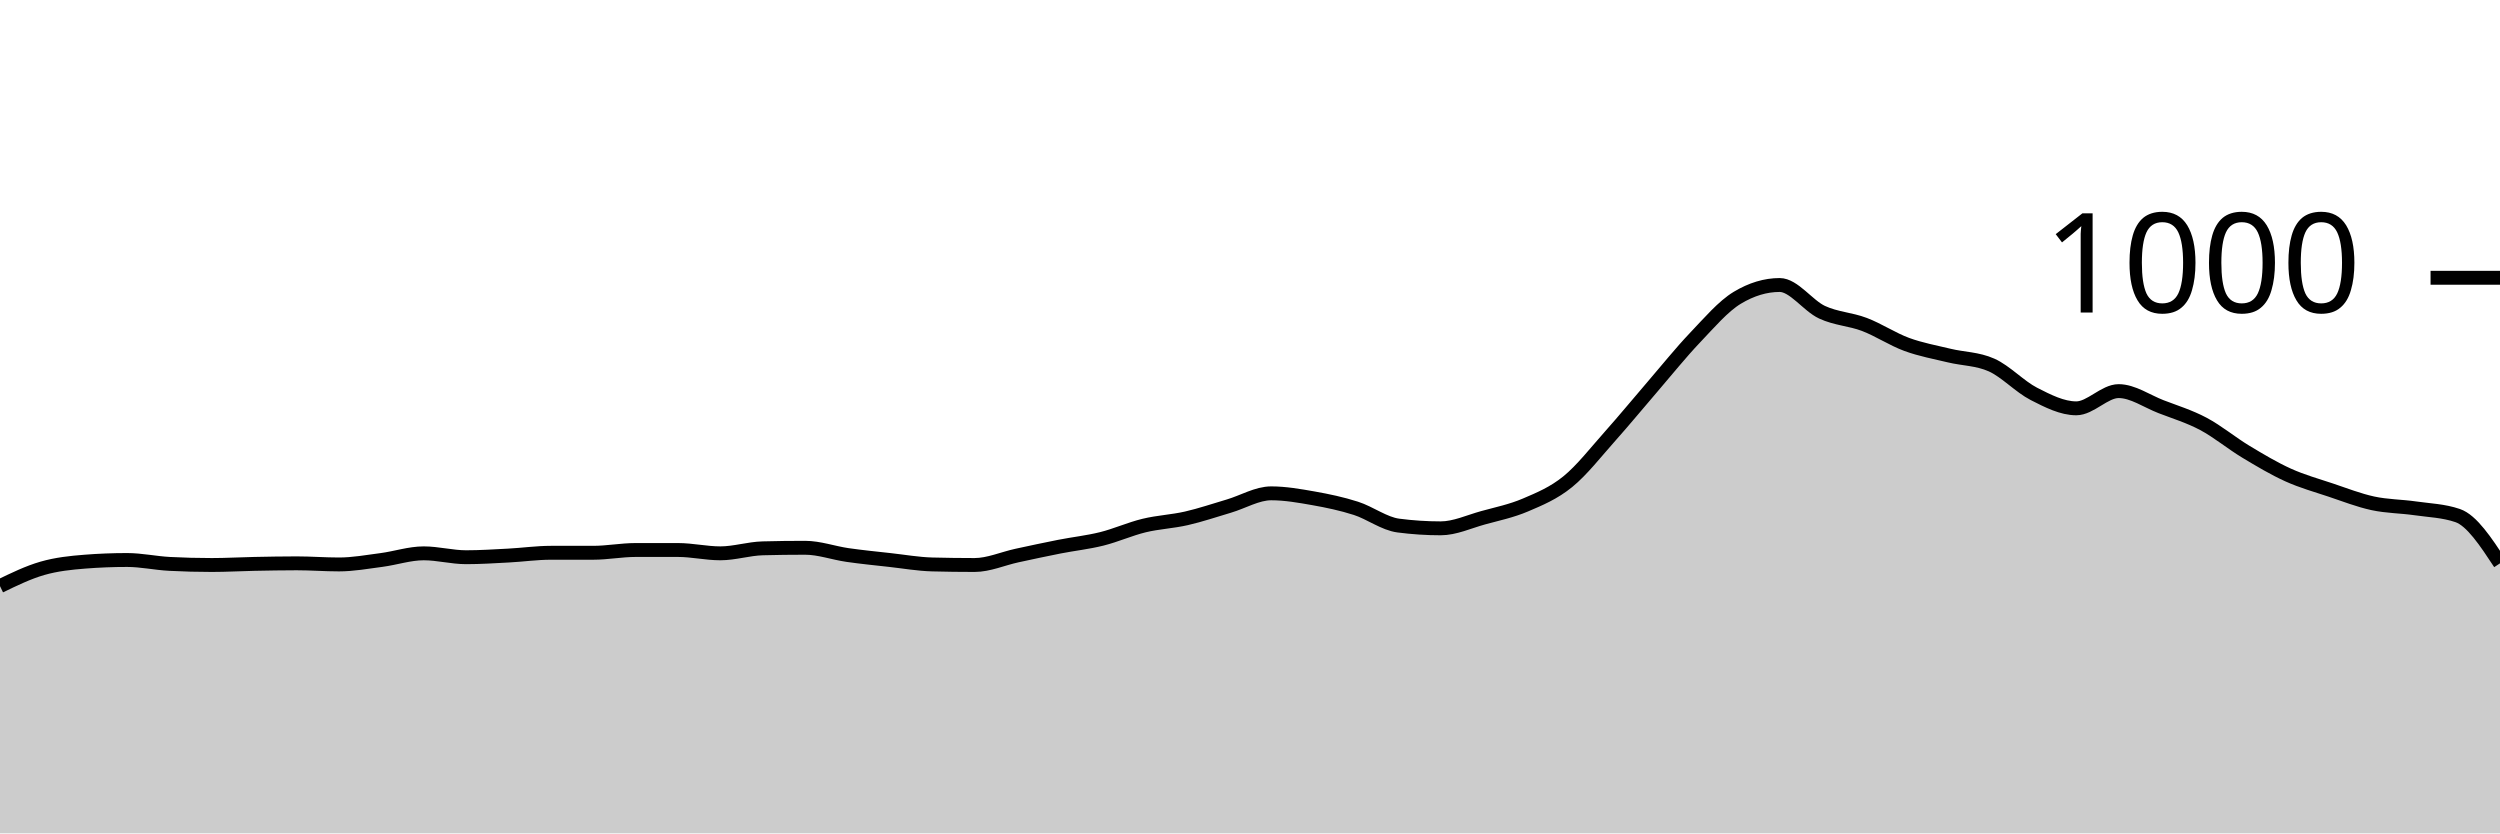
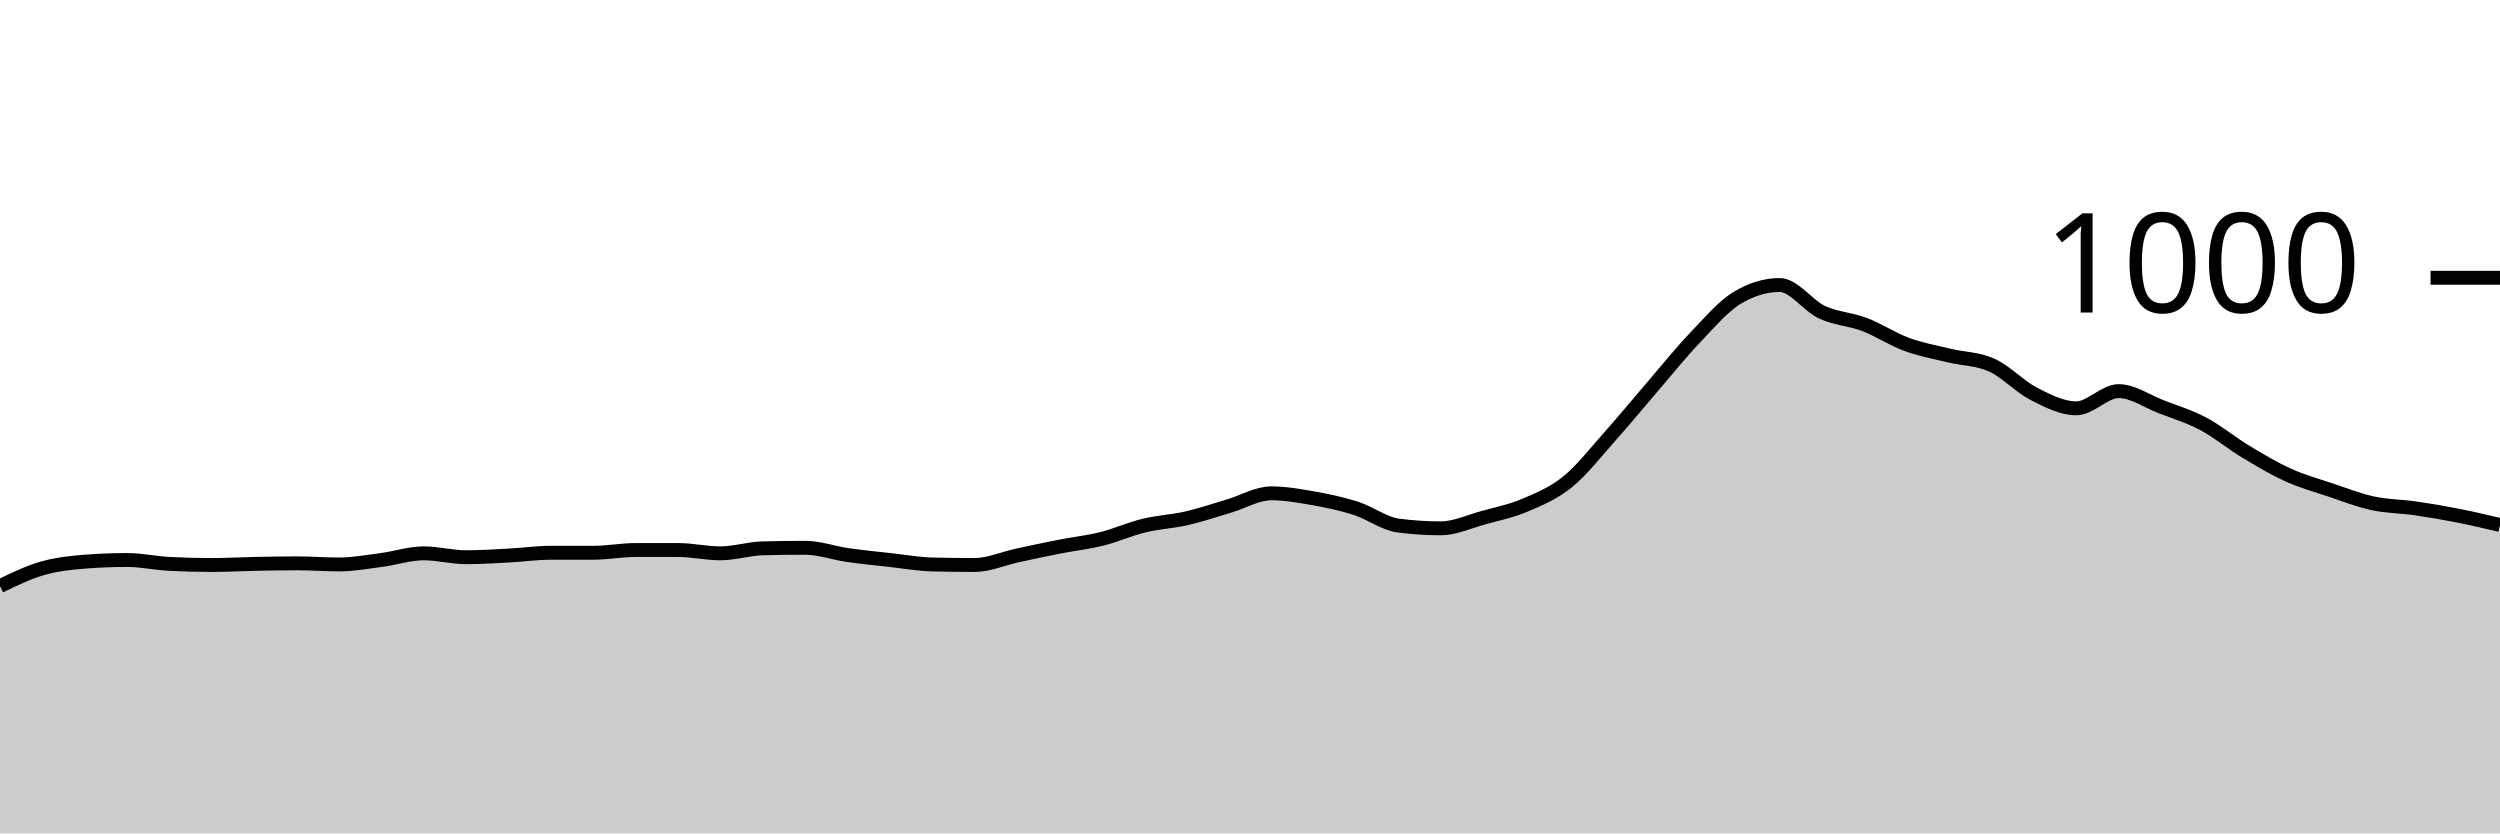
<svg xmlns="http://www.w3.org/2000/svg" viewBox="0 0 180 60">
  <g transform="translate(0,20)">
-     <path class="area" fill="rgba(0, 0, 0, 0.2)" d="M0,22.2C1.017,21.707,2.034,21.213,3.051,20.92C4.068,20.627,5.085,20.52,6.102,20.44C7.119,20.36,8.136,20.32,9.153,20.32C10.169,20.32,11.186,20.547,12.203,20.6C13.22,20.653,14.237,20.68,15.254,20.68C16.271,20.68,17.288,20.62,18.305,20.6C19.322,20.58,20.339,20.56,21.356,20.56C22.373,20.56,23.39,20.64,24.407,20.64C25.424,20.64,26.441,20.453,27.458,20.32C28.475,20.187,29.492,19.84,30.508,19.84C31.525,19.84,32.542,20.12,33.559,20.12C34.576,20.12,35.593,20.053,36.61,20C37.627,19.947,38.644,19.8,39.661,19.8C40.678,19.8,41.695,19.8,42.712,19.8C43.729,19.8,44.746,19.6,45.763,19.6C46.78,19.6,47.797,19.6,48.814,19.6C49.831,19.6,50.847,19.84,51.864,19.84C52.881,19.84,53.898,19.507,54.915,19.48C55.932,19.453,56.949,19.44,57.966,19.44C58.983,19.44,60,19.813,61.017,19.96C62.034,20.107,63.051,20.207,64.068,20.32C65.085,20.433,66.102,20.613,67.119,20.64C68.136,20.667,69.153,20.68,70.169,20.68C71.186,20.68,72.203,20.22,73.22,20C74.237,19.78,75.254,19.56,76.271,19.36C77.288,19.16,78.305,19.053,79.322,18.8C80.339,18.547,81.356,18.087,82.373,17.84C83.39,17.593,84.407,17.553,85.424,17.32C86.441,17.087,87.458,16.74,88.475,16.44C89.492,16.14,90.508,15.52,91.525,15.52C92.542,15.52,93.559,15.7,94.576,15.88C95.593,16.06,96.61,16.273,97.627,16.6C98.644,16.927,99.661,17.707,100.678,17.84C101.695,17.973,102.712,18.04,103.729,18.04C104.746,18.04,105.763,17.56,106.78,17.28C107.797,17,108.814,16.793,109.831,16.36C110.847,15.927,111.864,15.507,112.881,14.68C113.898,13.853,114.915,12.54,115.932,11.4C116.949,10.26,117.966,9.02,118.983,7.84C120,6.66,121.017,5.387,122.034,4.32C123.051,3.253,124.068,2.053,125.085,1.44C126.102,0.827,127.119,0.52,128.136,0.52C129.153,0.52,130.169,2.007,131.186,2.48C132.203,2.953,133.22,2.973,134.237,3.36C135.254,3.747,136.271,4.427,137.288,4.8C138.305,5.173,139.322,5.353,140.339,5.6C141.356,5.847,142.373,5.827,143.39,6.28C144.407,6.733,145.424,7.84,146.441,8.36C147.458,8.88,148.475,9.4,149.492,9.4C150.508,9.4,151.525,8.16,152.542,8.16C153.559,8.16,154.576,8.887,155.593,9.28C156.61,9.673,157.627,9.98,158.644,10.52C159.661,11.06,160.678,11.907,161.695,12.52C162.712,13.133,163.729,13.74,164.746,14.2C165.763,14.66,166.78,14.94,167.797,15.28C168.814,15.62,169.831,16.02,170.847,16.24C171.864,16.46,172.881,16.453,173.898,16.6C174.915,16.747,175.932,16.773,176.949,17.12C177.966,17.467,178.983,19.013,180,20.56L180,40C178.983,40,177.966,40,176.949,40C175.932,40,174.915,40,173.898,40C172.881,40,171.864,40,170.847,40C169.831,40,168.814,40,167.797,40C166.78,40,165.763,40,164.746,40C163.729,40,162.712,40,161.695,40C160.678,40,159.661,40,158.644,40C157.627,40,156.61,40,155.593,40C154.576,40,153.559,40,152.542,40C151.525,40,150.508,40,149.492,40C148.475,40,147.458,40,146.441,40C145.424,40,144.407,40,143.39,40C142.373,40,141.356,40,140.339,40C139.322,40,138.305,40,137.288,40C136.271,40,135.254,40,134.237,40C133.22,40,132.203,40,131.186,40C130.169,40,129.153,40,128.136,40C127.119,40,126.102,40,125.085,40C124.068,40,123.051,40,122.034,40C121.017,40,120,40,118.983,40C117.966,40,116.949,40,115.932,40C114.915,40,113.898,40,112.881,40C111.864,40,110.847,40,109.831,40C108.814,40,107.797,40,106.78,40C105.763,40,104.746,40,103.729,40C102.712,40,101.695,40,100.678,40C99.661,40,98.644,40,97.627,40C96.61,40,95.593,40,94.576,40C93.559,40,92.542,40,91.525,40C90.508,40,89.492,40,88.475,40C87.458,40,86.441,40,85.424,40C84.407,40,83.39,40,82.373,40C81.356,40,80.339,40,79.322,40C78.305,40,77.288,40,76.271,40C75.254,40,74.237,40,73.22,40C72.203,40,71.186,40,70.169,40C69.153,40,68.136,40,67.119,40C66.102,40,65.085,40,64.068,40C63.051,40,62.034,40,61.017,40C60,40,58.983,40,57.966,40C56.949,40,55.932,40,54.915,40C53.898,40,52.881,40,51.864,40C50.847,40,49.831,40,48.814,40C47.797,40,46.78,40,45.763,40C44.746,40,43.729,40,42.712,40C41.695,40,40.678,40,39.661,40C38.644,40,37.627,40,36.61,40C35.593,40,34.576,40,33.559,40C32.542,40,31.525,40,30.508,40C29.492,40,28.475,40,27.458,40C26.441,40,25.424,40,24.407,40C23.39,40,22.373,40,21.356,40C20.339,40,19.322,40,18.305,40C17.288,40,16.271,40,15.254,40C14.237,40,13.22,40,12.203,40C11.186,40,10.169,40,9.153,40C8.136,40,7.119,40,6.102,40C5.085,40,4.068,40,3.051,40C2.034,40,1.017,40,0,40Z" />
-     <path class="line" stroke="black" fill="none" d="M0,22.2C1.017,21.707,2.034,21.213,3.051,20.92C4.068,20.627,5.085,20.52,6.102,20.44C7.119,20.36,8.136,20.32,9.153,20.32C10.169,20.32,11.186,20.547,12.203,20.6C13.22,20.653,14.237,20.68,15.254,20.68C16.271,20.68,17.288,20.62,18.305,20.6C19.322,20.58,20.339,20.56,21.356,20.56C22.373,20.56,23.39,20.64,24.407,20.64C25.424,20.64,26.441,20.453,27.458,20.32C28.475,20.187,29.492,19.84,30.508,19.84C31.525,19.84,32.542,20.12,33.559,20.12C34.576,20.12,35.593,20.053,36.61,20C37.627,19.947,38.644,19.8,39.661,19.8C40.678,19.8,41.695,19.8,42.712,19.8C43.729,19.8,44.746,19.6,45.763,19.6C46.78,19.6,47.797,19.6,48.814,19.6C49.831,19.6,50.847,19.84,51.864,19.84C52.881,19.84,53.898,19.507,54.915,19.48C55.932,19.453,56.949,19.44,57.966,19.44C58.983,19.44,60,19.813,61.017,19.96C62.034,20.107,63.051,20.207,64.068,20.32C65.085,20.433,66.102,20.613,67.119,20.64C68.136,20.667,69.153,20.68,70.169,20.68C71.186,20.68,72.203,20.22,73.22,20C74.237,19.78,75.254,19.56,76.271,19.36C77.288,19.16,78.305,19.053,79.322,18.8C80.339,18.547,81.356,18.087,82.373,17.84C83.39,17.593,84.407,17.553,85.424,17.32C86.441,17.087,87.458,16.74,88.475,16.44C89.492,16.14,90.508,15.52,91.525,15.52C92.542,15.52,93.559,15.7,94.576,15.88C95.593,16.06,96.61,16.273,97.627,16.6C98.644,16.927,99.661,17.707,100.678,17.84C101.695,17.973,102.712,18.04,103.729,18.04C104.746,18.04,105.763,17.56,106.78,17.28C107.797,17,108.814,16.793,109.831,16.36C110.847,15.927,111.864,15.507,112.881,14.68C113.898,13.853,114.915,12.54,115.932,11.4C116.949,10.26,117.966,9.02,118.983,7.84C120,6.66,121.017,5.387,122.034,4.32C123.051,3.253,124.068,2.053,125.085,1.44C126.102,0.827,127.119,0.52,128.136,0.52C129.153,0.52,130.169,2.007,131.186,2.48C132.203,2.953,133.22,2.973,134.237,3.36C135.254,3.747,136.271,4.427,137.288,4.8C138.305,5.173,139.322,5.353,140.339,5.6C141.356,5.847,142.373,5.827,143.39,6.28C144.407,6.733,145.424,7.84,146.441,8.36C147.458,8.88,148.475,9.4,149.492,9.4C150.508,9.4,151.525,8.16,152.542,8.16C153.559,8.16,154.576,8.887,155.593,9.28C156.61,9.673,157.627,9.98,158.644,10.52C159.661,11.06,160.678,11.907,161.695,12.52C162.712,13.133,163.729,13.74,164.746,14.2C165.763,14.66,166.78,14.94,167.797,15.28C168.814,15.62,169.831,16.02,170.847,16.24C171.864,16.46,172.881,16.453,173.898,16.6C174.915,16.747,175.932,16.773,176.949,17.12C177.966,17.467,178.983,19.013,180,20.56" />
+     <path class="area" fill="rgba(0, 0, 0, 0.2)" d="M0,22.2C1.017,21.707,2.034,21.213,3.051,20.92C4.068,20.627,5.085,20.52,6.102,20.44C7.119,20.36,8.136,20.32,9.153,20.32C10.169,20.32,11.186,20.547,12.203,20.6C13.22,20.653,14.237,20.68,15.254,20.68C16.271,20.68,17.288,20.62,18.305,20.6C19.322,20.58,20.339,20.56,21.356,20.56C22.373,20.56,23.39,20.64,24.407,20.64C25.424,20.64,26.441,20.453,27.458,20.32C28.475,20.187,29.492,19.84,30.508,19.84C31.525,19.84,32.542,20.12,33.559,20.12C34.576,20.12,35.593,20.053,36.61,20C37.627,19.947,38.644,19.8,39.661,19.8C40.678,19.8,41.695,19.8,42.712,19.8C43.729,19.8,44.746,19.6,45.763,19.6C46.78,19.6,47.797,19.6,48.814,19.6C49.831,19.6,50.847,19.84,51.864,19.84C52.881,19.84,53.898,19.507,54.915,19.48C55.932,19.453,56.949,19.44,57.966,19.44C58.983,19.44,60,19.813,61.017,19.96C62.034,20.107,63.051,20.207,64.068,20.32C65.085,20.433,66.102,20.613,67.119,20.64C68.136,20.667,69.153,20.68,70.169,20.68C71.186,20.68,72.203,20.22,73.22,20C74.237,19.78,75.254,19.56,76.271,19.36C77.288,19.16,78.305,19.053,79.322,18.8C80.339,18.547,81.356,18.087,82.373,17.84C83.39,17.593,84.407,17.553,85.424,17.32C86.441,17.087,87.458,16.74,88.475,16.44C89.492,16.14,90.508,15.52,91.525,15.52C92.542,15.52,93.559,15.7,94.576,15.88C95.593,16.06,96.61,16.273,97.627,16.6C98.644,16.927,99.661,17.707,100.678,17.84C101.695,17.973,102.712,18.04,103.729,18.04C104.746,18.04,105.763,17.56,106.78,17.28C107.797,17,108.814,16.793,109.831,16.36C110.847,15.927,111.864,15.507,112.881,14.68C113.898,13.853,114.915,12.54,115.932,11.4C116.949,10.26,117.966,9.02,118.983,7.84C120,6.66,121.017,5.387,122.034,4.32C123.051,3.253,124.068,2.053,125.085,1.44C126.102,0.827,127.119,0.52,128.136,0.52C129.153,0.52,130.169,2.007,131.186,2.48C132.203,2.953,133.22,2.973,134.237,3.36C135.254,3.747,136.271,4.427,137.288,4.8C138.305,5.173,139.322,5.353,140.339,5.6C141.356,5.847,142.373,5.827,143.39,6.28C144.407,6.733,145.424,7.84,146.441,8.36C147.458,8.88,148.475,9.4,149.492,9.4C150.508,9.4,151.525,8.16,152.542,8.16C153.559,8.16,154.576,8.887,155.593,9.28C156.61,9.673,157.627,9.98,158.644,10.52C159.661,11.06,160.678,11.907,161.695,12.52C162.712,13.133,163.729,13.74,164.746,14.2C165.763,14.66,166.78,14.94,167.797,15.28C168.814,15.62,169.831,16.02,170.847,16.24C171.864,16.46,172.881,16.453,173.898,16.6C174.915,16.747,175.932,16.92,176.949,17.12C177.966,17.32,178.983,17.56,180,17.8L180,40C178.983,40,177.966,40,176.949,40C175.932,40,174.915,40,173.898,40C172.881,40,171.864,40,170.847,40C169.831,40,168.814,40,167.797,40C166.78,40,165.763,40,164.746,40C163.729,40,162.712,40,161.695,40C160.678,40,159.661,40,158.644,40C157.627,40,156.61,40,155.593,40C154.576,40,153.559,40,152.542,40C151.525,40,150.508,40,149.492,40C148.475,40,147.458,40,146.441,40C145.424,40,144.407,40,143.39,40C142.373,40,141.356,40,140.339,40C139.322,40,138.305,40,137.288,40C136.271,40,135.254,40,134.237,40C133.22,40,132.203,40,131.186,40C130.169,40,129.153,40,128.136,40C127.119,40,126.102,40,125.085,40C124.068,40,123.051,40,122.034,40C121.017,40,120,40,118.983,40C117.966,40,116.949,40,115.932,40C114.915,40,113.898,40,112.881,40C111.864,40,110.847,40,109.831,40C108.814,40,107.797,40,106.78,40C105.763,40,104.746,40,103.729,40C102.712,40,101.695,40,100.678,40C99.661,40,98.644,40,97.627,40C96.61,40,95.593,40,94.576,40C93.559,40,92.542,40,91.525,40C90.508,40,89.492,40,88.475,40C87.458,40,86.441,40,85.424,40C84.407,40,83.39,40,82.373,40C81.356,40,80.339,40,79.322,40C78.305,40,77.288,40,76.271,40C75.254,40,74.237,40,73.22,40C72.203,40,71.186,40,70.169,40C69.153,40,68.136,40,67.119,40C66.102,40,65.085,40,64.068,40C63.051,40,62.034,40,61.017,40C60,40,58.983,40,57.966,40C56.949,40,55.932,40,54.915,40C53.898,40,52.881,40,51.864,40C50.847,40,49.831,40,48.814,40C47.797,40,46.78,40,45.763,40C44.746,40,43.729,40,42.712,40C41.695,40,40.678,40,39.661,40C38.644,40,37.627,40,36.61,40C35.593,40,34.576,40,33.559,40C32.542,40,31.525,40,30.508,40C29.492,40,28.475,40,27.458,40C26.441,40,25.424,40,24.407,40C23.39,40,22.373,40,21.356,40C20.339,40,19.322,40,18.305,40C17.288,40,16.271,40,15.254,40C14.237,40,13.22,40,12.203,40C11.186,40,10.169,40,9.153,40C8.136,40,7.119,40,6.102,40C5.085,40,4.068,40,3.051,40C2.034,40,1.017,40,0,40Z" />
+     <path class="line" stroke="black" fill="none" d="M0,22.2C1.017,21.707,2.034,21.213,3.051,20.92C4.068,20.627,5.085,20.52,6.102,20.44C7.119,20.36,8.136,20.32,9.153,20.32C10.169,20.32,11.186,20.547,12.203,20.6C13.22,20.653,14.237,20.68,15.254,20.68C16.271,20.68,17.288,20.62,18.305,20.6C19.322,20.58,20.339,20.56,21.356,20.56C22.373,20.56,23.39,20.64,24.407,20.64C25.424,20.64,26.441,20.453,27.458,20.32C28.475,20.187,29.492,19.84,30.508,19.84C31.525,19.84,32.542,20.12,33.559,20.12C34.576,20.12,35.593,20.053,36.61,20C37.627,19.947,38.644,19.8,39.661,19.8C40.678,19.8,41.695,19.8,42.712,19.8C43.729,19.8,44.746,19.6,45.763,19.6C46.78,19.6,47.797,19.6,48.814,19.6C49.831,19.6,50.847,19.84,51.864,19.84C52.881,19.84,53.898,19.507,54.915,19.48C55.932,19.453,56.949,19.44,57.966,19.44C58.983,19.44,60,19.813,61.017,19.96C62.034,20.107,63.051,20.207,64.068,20.32C65.085,20.433,66.102,20.613,67.119,20.64C68.136,20.667,69.153,20.68,70.169,20.68C71.186,20.68,72.203,20.22,73.22,20C74.237,19.78,75.254,19.56,76.271,19.36C77.288,19.16,78.305,19.053,79.322,18.8C80.339,18.547,81.356,18.087,82.373,17.84C83.39,17.593,84.407,17.553,85.424,17.32C86.441,17.087,87.458,16.74,88.475,16.44C89.492,16.14,90.508,15.52,91.525,15.52C92.542,15.52,93.559,15.7,94.576,15.88C95.593,16.06,96.61,16.273,97.627,16.6C98.644,16.927,99.661,17.707,100.678,17.84C101.695,17.973,102.712,18.04,103.729,18.04C104.746,18.04,105.763,17.56,106.78,17.28C107.797,17,108.814,16.793,109.831,16.36C110.847,15.927,111.864,15.507,112.881,14.68C113.898,13.853,114.915,12.54,115.932,11.4C116.949,10.26,117.966,9.02,118.983,7.84C120,6.66,121.017,5.387,122.034,4.32C123.051,3.253,124.068,2.053,125.085,1.44C126.102,0.827,127.119,0.52,128.136,0.52C129.153,0.52,130.169,2.007,131.186,2.48C132.203,2.953,133.22,2.973,134.237,3.36C135.254,3.747,136.271,4.427,137.288,4.8C138.305,5.173,139.322,5.353,140.339,5.6C141.356,5.847,142.373,5.827,143.39,6.28C144.407,6.733,145.424,7.84,146.441,8.36C147.458,8.88,148.475,9.4,149.492,9.4C150.508,9.4,151.525,8.16,152.542,8.16C153.559,8.16,154.576,8.887,155.593,9.28C156.61,9.673,157.627,9.98,158.644,10.52C159.661,11.06,160.678,11.907,161.695,12.52C162.712,13.133,163.729,13.74,164.746,14.2C165.763,14.66,166.78,14.94,167.797,15.28C168.814,15.62,169.831,16.02,170.847,16.24C171.864,16.46,172.881,16.453,173.898,16.6C174.915,16.747,175.932,16.92,176.949,17.12C177.966,17.32,178.983,17.56,180,17.8" />
    <path class="axis-ceiling" stroke-width="1" stroke="black" fill="none" d="M175,0L180,0" />
    <text class="axis-ceiling-label" font-family="sans-serif" text-anchor="end" font-size="10px" x="170" y="2.5">1000</text>
  </g>
</svg>
